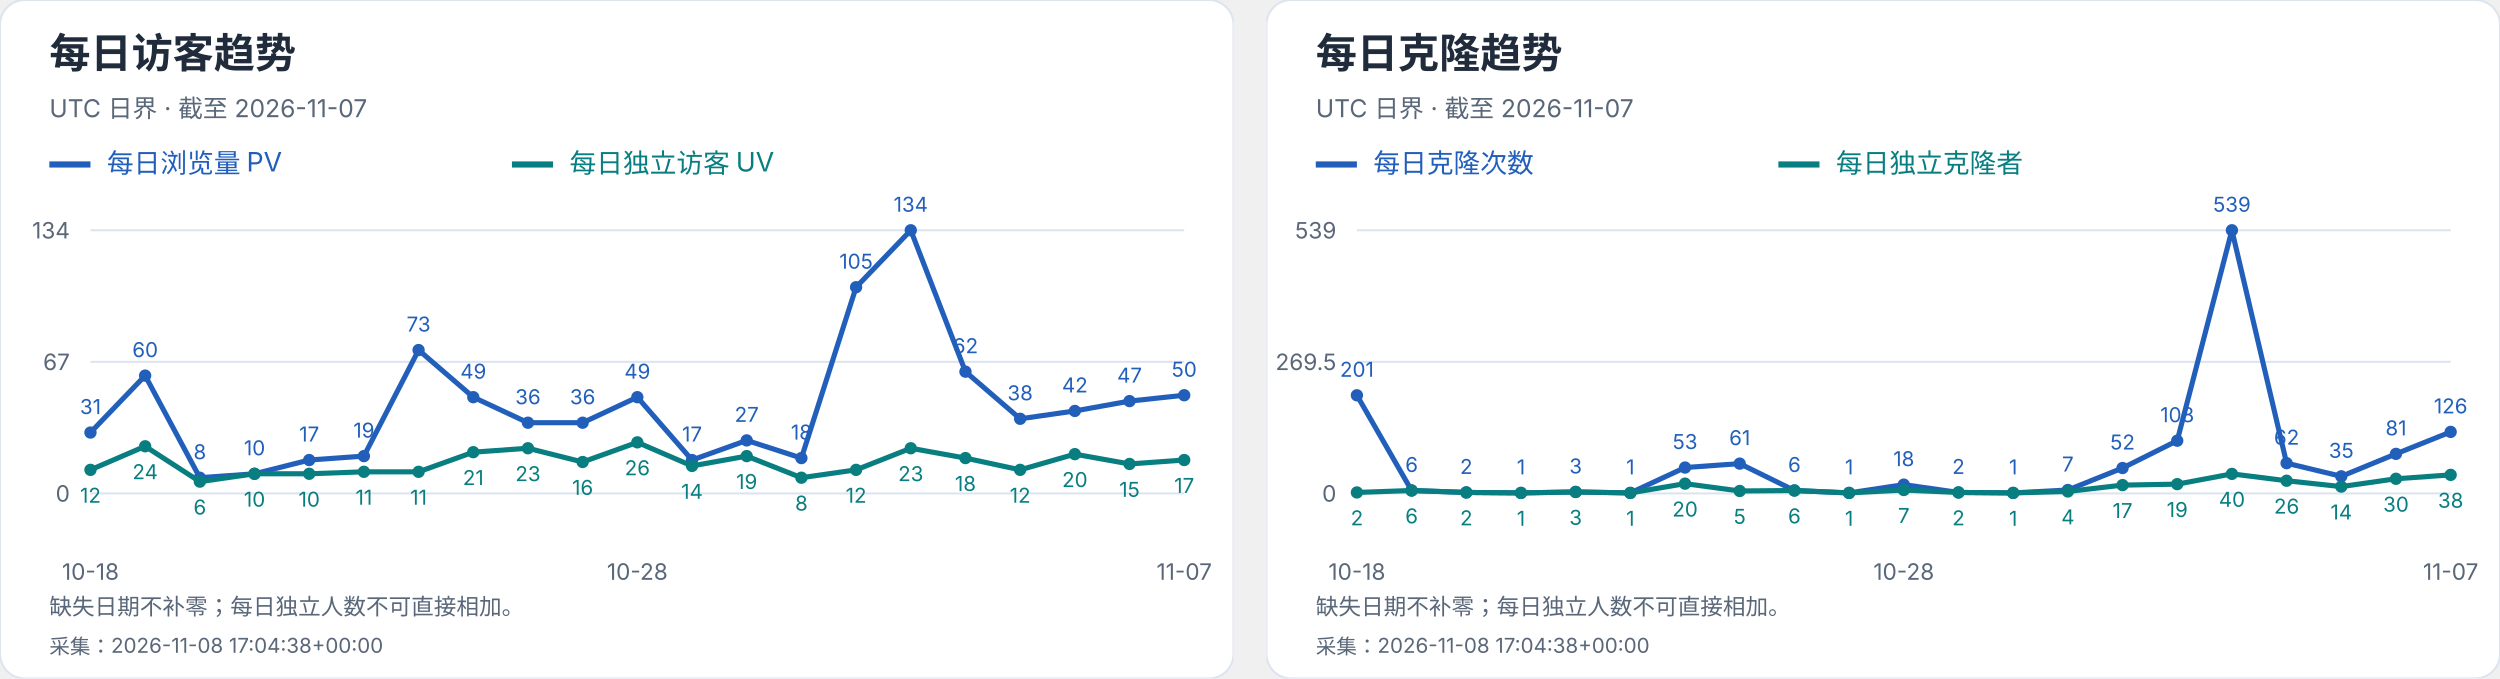
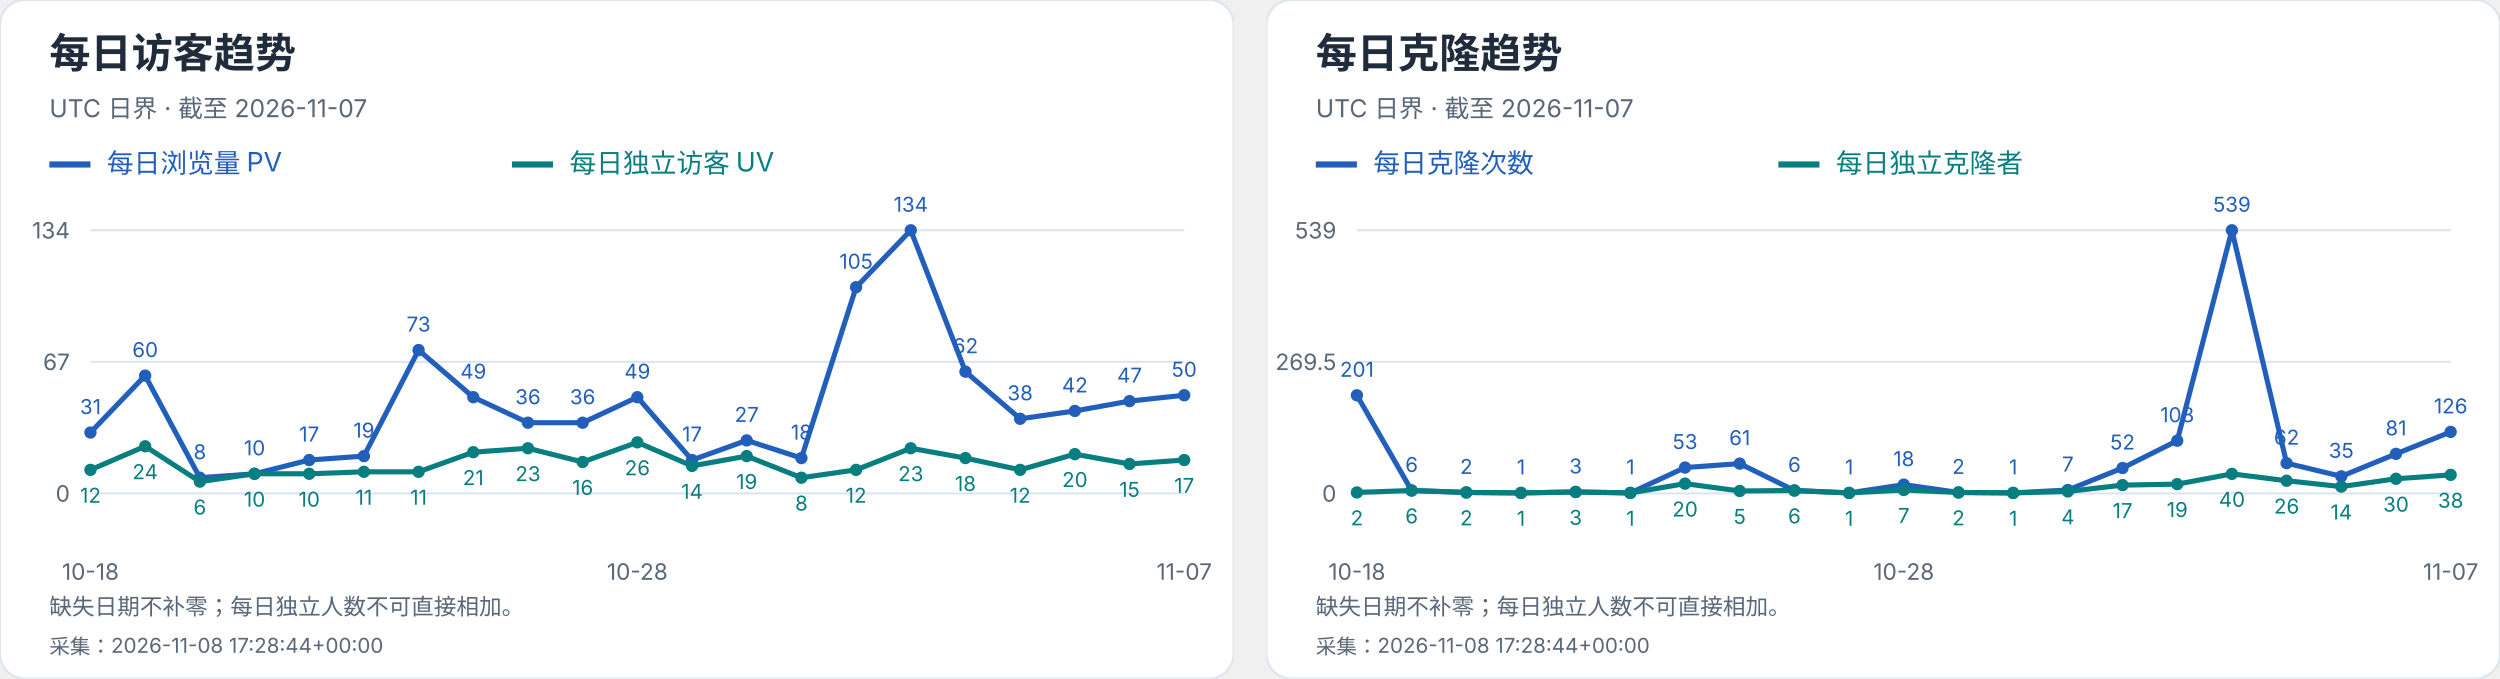
<svg xmlns="http://www.w3.org/2000/svg" width="1216" height="330" viewBox="0 0 1216 330" role="img" aria-label="每日访客及克隆趋势">
  <svg width="600" height="330" viewBox="0 0 600 330" role="img" aria-label="每日访客趋势">
    <style>text{font-family:-apple-system,BlinkMacSystemFont,"Segoe UI","PingFang SC","Microsoft YaHei",sans-serif;font-variant-numeric:tabular-nums}</style>
    <rect width="600" height="330" rx="12" fill="white" stroke="#dce4ef" />
    <text x="24" y="33" font-size="20" fill="#202b3c" font-weight="650" text-anchor="start">每日访客趋势</text>
    <text x="24" y="57" font-size="12" fill="#596779" font-weight="400" text-anchor="start">UTC 日界 · 截至 2026-11-07</text>
    <path d="M24 80h20" stroke="#215fbb" stroke-width="3" />
    <text x="52" y="84" font-size="13" fill="#215fbb" font-weight="400" text-anchor="start">每日浏览量 PV</text>
    <path d="M249 80h20" stroke="#087e80" stroke-width="3" />
    <text x="277" y="84" font-size="13" fill="#087e80" font-weight="400" text-anchor="start">每日独立访客 UV</text>
    <path d="M44 240.0H576" stroke="#dce4ef" />
    <text x="34" y="244.0" font-size="11" fill="#596779" font-weight="400" text-anchor="end">0</text>
    <path d="M44 176.0H576" stroke="#dce4ef" />
    <text x="34" y="180.0" font-size="11" fill="#596779" font-weight="400" text-anchor="end">67</text>
    <path d="M44 112.0H576" stroke="#dce4ef" />
    <text x="34" y="116.0" font-size="11" fill="#596779" font-weight="400" text-anchor="end">134</text>
    <circle cx="44.00" cy="210.39" r="3" fill="#215fbb" />
    <text x="44.0" y="201.39" font-size="10" fill="#215fbb" font-weight="400" text-anchor="middle">31</text>
    <circle cx="70.60" cy="182.69" r="3" fill="#215fbb" />
    <text x="70.6" y="173.69" font-size="10" fill="#215fbb" font-weight="400" text-anchor="middle">60</text>
    <circle cx="97.20" cy="232.36" r="3" fill="#215fbb" />
    <text x="97.2" y="223.36" font-size="10" fill="#215fbb" font-weight="400" text-anchor="middle">8</text>
    <circle cx="123.80" cy="230.45" r="3" fill="#215fbb" />
    <text x="123.8" y="221.45" font-size="10" fill="#215fbb" font-weight="400" text-anchor="middle">10</text>
    <circle cx="150.40" cy="223.76" r="3" fill="#215fbb" />
    <text x="150.4" y="214.76" font-size="10" fill="#215fbb" font-weight="400" text-anchor="middle">17</text>
    <circle cx="177.00" cy="221.85" r="3" fill="#215fbb" />
    <text x="177.0" y="212.85" font-size="10" fill="#215fbb" font-weight="400" text-anchor="middle">19</text>
    <circle cx="203.60" cy="170.27" r="3" fill="#215fbb" />
    <text x="203.6" y="161.27" font-size="10" fill="#215fbb" font-weight="400" text-anchor="middle">73</text>
    <circle cx="230.20" cy="193.19" r="3" fill="#215fbb" />
    <text x="230.2" y="184.19" font-size="10" fill="#215fbb" font-weight="400" text-anchor="middle">49</text>
    <circle cx="256.80" cy="205.61" r="3" fill="#215fbb" />
    <text x="256.8" y="196.61" font-size="10" fill="#215fbb" font-weight="400" text-anchor="middle">36</text>
    <circle cx="283.40" cy="205.61" r="3" fill="#215fbb" />
    <text x="283.4" y="196.61" font-size="10" fill="#215fbb" font-weight="400" text-anchor="middle">36</text>
    <circle cx="310.00" cy="193.19" r="3" fill="#215fbb" />
    <text x="310.0" y="184.19" font-size="10" fill="#215fbb" font-weight="400" text-anchor="middle">49</text>
    <circle cx="336.60" cy="223.76" r="3" fill="#215fbb" />
    <text x="336.6" y="214.76" font-size="10" fill="#215fbb" font-weight="400" text-anchor="middle">17</text>
    <circle cx="363.20" cy="214.21" r="3" fill="#215fbb" />
    <text x="363.2" y="205.21" font-size="10" fill="#215fbb" font-weight="400" text-anchor="middle">27</text>
    <circle cx="389.80" cy="222.81" r="3" fill="#215fbb" />
    <text x="389.8" y="213.81" font-size="10" fill="#215fbb" font-weight="400" text-anchor="middle">18</text>
    <circle cx="416.40" cy="139.70" r="3" fill="#215fbb" />
    <text x="416.4" y="130.7" font-size="10" fill="#215fbb" font-weight="400" text-anchor="middle">105</text>
    <circle cx="443.00" cy="112.00" r="3" fill="#215fbb" />
    <text x="443.0" y="103.0" font-size="10" fill="#215fbb" font-weight="400" text-anchor="middle">134</text>
    <circle cx="469.60" cy="180.78" r="3" fill="#215fbb" />
    <text x="469.6" y="171.78" font-size="10" fill="#215fbb" font-weight="400" text-anchor="middle">62</text>
    <circle cx="496.20" cy="203.70" r="3" fill="#215fbb" />
    <text x="496.2" y="194.7" font-size="10" fill="#215fbb" font-weight="400" text-anchor="middle">38</text>
    <circle cx="522.80" cy="199.88" r="3" fill="#215fbb" />
    <text x="522.8" y="190.88" font-size="10" fill="#215fbb" font-weight="400" text-anchor="middle">42</text>
    <circle cx="549.40" cy="195.10" r="3" fill="#215fbb" />
    <text x="549.4" y="186.1" font-size="10" fill="#215fbb" font-weight="400" text-anchor="middle">47</text>
    <circle cx="576.00" cy="192.24" r="3" fill="#215fbb" />
    <text x="576.0" y="183.24" font-size="10" fill="#215fbb" font-weight="400" text-anchor="middle">50</text>
    <polyline points="44.00,210.39 70.60,182.69 97.20,232.36 123.80,230.45 150.40,223.76 177.00,221.85 203.60,170.27 230.20,193.19 256.80,205.61 283.40,205.61 310.00,193.19 336.60,223.76 363.20,214.21 389.80,222.81 416.40,139.70 443.00,112.00 469.60,180.78 496.20,203.70 522.80,199.88 549.40,195.10 576.00,192.24" fill="none" stroke="#215fbb" stroke-width="2.5" />
    <circle cx="44.00" cy="228.54" r="3" fill="#087e80" />
    <text x="44.0" y="244.54" font-size="10" fill="#087e80" font-weight="400" text-anchor="middle">12</text>
    <circle cx="70.60" cy="217.07" r="3" fill="#087e80" />
    <text x="70.6" y="233.07" font-size="10" fill="#087e80" font-weight="400" text-anchor="middle">24</text>
    <circle cx="97.20" cy="234.27" r="3" fill="#087e80" />
    <text x="97.2" y="250.27" font-size="10" fill="#087e80" font-weight="400" text-anchor="middle">6</text>
    <circle cx="123.80" cy="230.45" r="3" fill="#087e80" />
    <text x="123.8" y="246.45" font-size="10" fill="#087e80" font-weight="400" text-anchor="middle">10</text>
    <circle cx="150.40" cy="230.45" r="3" fill="#087e80" />
    <text x="150.4" y="246.45" font-size="10" fill="#087e80" font-weight="400" text-anchor="middle">10</text>
    <circle cx="177.00" cy="229.49" r="3" fill="#087e80" />
    <text x="177.0" y="245.49" font-size="10" fill="#087e80" font-weight="400" text-anchor="middle">11</text>
    <circle cx="203.60" cy="229.49" r="3" fill="#087e80" />
    <text x="203.6" y="245.49" font-size="10" fill="#087e80" font-weight="400" text-anchor="middle">11</text>
    <circle cx="230.20" cy="219.94" r="3" fill="#087e80" />
    <text x="230.2" y="235.94" font-size="10" fill="#087e80" font-weight="400" text-anchor="middle">21</text>
    <circle cx="256.80" cy="218.03" r="3" fill="#087e80" />
    <text x="256.8" y="234.03" font-size="10" fill="#087e80" font-weight="400" text-anchor="middle">23</text>
    <circle cx="283.40" cy="224.72" r="3" fill="#087e80" />
    <text x="283.4" y="240.72" font-size="10" fill="#087e80" font-weight="400" text-anchor="middle">16</text>
    <circle cx="310.00" cy="215.16" r="3" fill="#087e80" />
    <text x="310.0" y="231.16" font-size="10" fill="#087e80" font-weight="400" text-anchor="middle">26</text>
    <circle cx="336.60" cy="226.63" r="3" fill="#087e80" />
    <text x="336.6" y="242.63" font-size="10" fill="#087e80" font-weight="400" text-anchor="middle">14</text>
    <circle cx="363.20" cy="221.85" r="3" fill="#087e80" />
    <text x="363.2" y="237.85" font-size="10" fill="#087e80" font-weight="400" text-anchor="middle">19</text>
    <circle cx="389.80" cy="232.36" r="3" fill="#087e80" />
    <text x="389.8" y="248.36" font-size="10" fill="#087e80" font-weight="400" text-anchor="middle">8</text>
    <circle cx="416.40" cy="228.54" r="3" fill="#087e80" />
    <text x="416.4" y="244.54" font-size="10" fill="#087e80" font-weight="400" text-anchor="middle">12</text>
    <circle cx="443.00" cy="218.03" r="3" fill="#087e80" />
    <text x="443.0" y="234.03" font-size="10" fill="#087e80" font-weight="400" text-anchor="middle">23</text>
    <circle cx="469.60" cy="222.81" r="3" fill="#087e80" />
    <text x="469.6" y="238.81" font-size="10" fill="#087e80" font-weight="400" text-anchor="middle">18</text>
    <circle cx="496.20" cy="228.54" r="3" fill="#087e80" />
    <text x="496.2" y="244.54" font-size="10" fill="#087e80" font-weight="400" text-anchor="middle">12</text>
    <circle cx="522.80" cy="220.90" r="3" fill="#087e80" />
    <text x="522.8" y="236.9" font-size="10" fill="#087e80" font-weight="400" text-anchor="middle">20</text>
    <circle cx="549.40" cy="225.67" r="3" fill="#087e80" />
    <text x="549.4" y="241.67" font-size="10" fill="#087e80" font-weight="400" text-anchor="middle">15</text>
    <circle cx="576.00" cy="223.76" r="3" fill="#087e80" />
    <text x="576.0" y="239.76" font-size="10" fill="#087e80" font-weight="400" text-anchor="middle">17</text>
    <polyline points="44.00,228.54 70.60,217.07 97.20,234.27 123.80,230.45 150.40,230.45 177.00,229.49 203.60,229.49 230.20,219.94 256.80,218.03 283.40,224.72 310.00,215.16 336.60,226.63 363.20,221.85 389.80,232.36 416.40,228.54 443.00,218.03 469.60,222.81 496.20,228.54 522.80,220.90 549.40,225.67 576.00,223.76" fill="none" stroke="#087e80" stroke-width="2.5" />
    <text x="44.0" y="282" font-size="11" fill="#596779" font-weight="400" text-anchor="middle">10-18</text>
    <text x="310.0" y="282" font-size="11" fill="#596779" font-weight="400" text-anchor="middle">10-28</text>
    <text x="576.0" y="282" font-size="11" fill="#596779" font-weight="400" text-anchor="middle">11-07</text>
    <text x="24" y="299" font-size="11" fill="#596779" font-weight="400" text-anchor="start">缺失日期不补零；每日独立人数不可直接相加。</text>
-     <text x="24" y="318" font-size="10" fill="#596779" font-weight="400" text-anchor="start">采集：2026-11-08 17:04:38+00:00</text>
+     <text x="24" y="318" font-size="10" fill="#596779" font-weight="400" text-anchor="start">采集：2026-11-08 17:28:44+00:00</text>
  </svg>
  <svg x="616" y="0" width="600" height="330" viewBox="0 0 600 330" role="img" aria-label="每日克隆趋势">
    <style>text{font-family:-apple-system,BlinkMacSystemFont,"Segoe UI","PingFang SC","Microsoft YaHei",sans-serif;font-variant-numeric:tabular-nums}</style>
    <rect width="600" height="330" rx="12" fill="white" stroke="#dce4ef" />
    <text x="24" y="33" font-size="20" fill="#202b3c" font-weight="650" text-anchor="start">每日克隆趋势</text>
    <text x="24" y="57" font-size="12" fill="#596779" font-weight="400" text-anchor="start">UTC 日界 · 截至 2026-11-07</text>
    <path d="M24 80h20" stroke="#215fbb" stroke-width="3" />
    <text x="52" y="84" font-size="13" fill="#215fbb" font-weight="400" text-anchor="start">每日克隆次数</text>
    <path d="M249 80h20" stroke="#087e80" stroke-width="3" />
    <text x="277" y="84" font-size="13" fill="#087e80" font-weight="400" text-anchor="start">每日独立克隆者</text>
    <path d="M44 240.0H576" stroke="#dce4ef" />
    <text x="34" y="244.0" font-size="11" fill="#596779" font-weight="400" text-anchor="end">0</text>
    <path d="M44 176.0H576" stroke="#dce4ef" />
    <text x="34" y="180.0" font-size="11" fill="#596779" font-weight="400" text-anchor="end">269.5</text>
    <path d="M44 112.0H576" stroke="#dce4ef" />
    <text x="34" y="116.0" font-size="11" fill="#596779" font-weight="400" text-anchor="end">539</text>
    <circle cx="44.00" cy="192.27" r="3" fill="#215fbb" />
    <text x="44.0" y="183.27" font-size="10" fill="#215fbb" font-weight="400" text-anchor="middle">201</text>
    <circle cx="70.60" cy="238.58" r="3" fill="#215fbb" />
    <text x="70.6" y="229.58" font-size="10" fill="#215fbb" font-weight="400" text-anchor="middle">6</text>
    <circle cx="97.20" cy="239.53" r="3" fill="#215fbb" />
    <text x="97.2" y="230.53" font-size="10" fill="#215fbb" font-weight="400" text-anchor="middle">2</text>
    <circle cx="123.80" cy="239.76" r="3" fill="#215fbb" />
    <text x="123.8" y="230.76" font-size="10" fill="#215fbb" font-weight="400" text-anchor="middle">1</text>
    <circle cx="150.40" cy="239.29" r="3" fill="#215fbb" />
    <text x="150.4" y="230.29" font-size="10" fill="#215fbb" font-weight="400" text-anchor="middle">3</text>
    <circle cx="177.00" cy="239.76" r="3" fill="#215fbb" />
    <text x="177.0" y="230.76" font-size="10" fill="#215fbb" font-weight="400" text-anchor="middle">1</text>
    <circle cx="203.60" cy="227.41" r="3" fill="#215fbb" />
    <text x="203.6" y="218.41" font-size="10" fill="#215fbb" font-weight="400" text-anchor="middle">53</text>
    <circle cx="230.20" cy="225.51" r="3" fill="#215fbb" />
    <text x="230.2" y="216.51" font-size="10" fill="#215fbb" font-weight="400" text-anchor="middle">61</text>
    <circle cx="256.80" cy="238.58" r="3" fill="#215fbb" />
    <text x="256.8" y="229.58" font-size="10" fill="#215fbb" font-weight="400" text-anchor="middle">6</text>
    <circle cx="283.40" cy="239.76" r="3" fill="#215fbb" />
    <text x="283.4" y="230.76" font-size="10" fill="#215fbb" font-weight="400" text-anchor="middle">1</text>
    <circle cx="310.00" cy="235.73" r="3" fill="#215fbb" />
    <text x="310.0" y="226.73" font-size="10" fill="#215fbb" font-weight="400" text-anchor="middle">18</text>
    <circle cx="336.60" cy="239.53" r="3" fill="#215fbb" />
    <text x="336.6" y="230.53" font-size="10" fill="#215fbb" font-weight="400" text-anchor="middle">2</text>
    <circle cx="363.20" cy="239.76" r="3" fill="#215fbb" />
    <text x="363.2" y="230.76" font-size="10" fill="#215fbb" font-weight="400" text-anchor="middle">1</text>
    <circle cx="389.80" cy="238.34" r="3" fill="#215fbb" />
    <text x="389.8" y="229.34" font-size="10" fill="#215fbb" font-weight="400" text-anchor="middle">7</text>
    <circle cx="416.40" cy="227.65" r="3" fill="#215fbb" />
    <text x="416.4" y="218.65" font-size="10" fill="#215fbb" font-weight="400" text-anchor="middle">52</text>
    <circle cx="443.00" cy="214.35" r="3" fill="#215fbb" />
    <text x="443.0" y="205.35" font-size="10" fill="#215fbb" font-weight="400" text-anchor="middle">108</text>
    <circle cx="469.60" cy="112.00" r="3" fill="#215fbb" />
    <text x="469.6" y="103.0" font-size="10" fill="#215fbb" font-weight="400" text-anchor="middle">539</text>
    <circle cx="496.20" cy="225.28" r="3" fill="#215fbb" />
    <text x="496.2" y="216.28" font-size="10" fill="#215fbb" font-weight="400" text-anchor="middle">62</text>
    <circle cx="522.80" cy="231.69" r="3" fill="#215fbb" />
    <text x="522.8" y="222.69" font-size="10" fill="#215fbb" font-weight="400" text-anchor="middle">35</text>
    <circle cx="549.40" cy="220.76" r="3" fill="#215fbb" />
    <text x="549.4" y="211.76" font-size="10" fill="#215fbb" font-weight="400" text-anchor="middle">81</text>
    <circle cx="576.00" cy="210.08" r="3" fill="#215fbb" />
    <text x="576.0" y="201.08" font-size="10" fill="#215fbb" font-weight="400" text-anchor="middle">126</text>
    <polyline points="44.00,192.27 70.60,238.58 97.20,239.53 123.80,239.76 150.40,239.29 177.00,239.76 203.60,227.41 230.20,225.51 256.80,238.58 283.40,239.76 310.00,235.73 336.60,239.53 363.20,239.76 389.80,238.34 416.40,227.65 443.00,214.35 469.60,112.00 496.20,225.28 522.80,231.69 549.40,220.76 576.00,210.08" fill="none" stroke="#215fbb" stroke-width="2.5" />
    <circle cx="44.00" cy="239.53" r="3" fill="#087e80" />
    <text x="44.0" y="255.53" font-size="10" fill="#087e80" font-weight="400" text-anchor="middle">2</text>
    <circle cx="70.60" cy="238.58" r="3" fill="#087e80" />
    <text x="70.6" y="254.58" font-size="10" fill="#087e80" font-weight="400" text-anchor="middle">6</text>
    <circle cx="97.20" cy="239.53" r="3" fill="#087e80" />
    <text x="97.2" y="255.53" font-size="10" fill="#087e80" font-weight="400" text-anchor="middle">2</text>
    <circle cx="123.80" cy="239.76" r="3" fill="#087e80" />
    <text x="123.8" y="255.76" font-size="10" fill="#087e80" font-weight="400" text-anchor="middle">1</text>
    <circle cx="150.40" cy="239.29" r="3" fill="#087e80" />
    <text x="150.4" y="255.29" font-size="10" fill="#087e80" font-weight="400" text-anchor="middle">3</text>
    <circle cx="177.00" cy="239.76" r="3" fill="#087e80" />
    <text x="177.0" y="255.76" font-size="10" fill="#087e80" font-weight="400" text-anchor="middle">1</text>
    <circle cx="203.60" cy="235.25" r="3" fill="#087e80" />
    <text x="203.6" y="251.25" font-size="10" fill="#087e80" font-weight="400" text-anchor="middle">20</text>
    <circle cx="230.20" cy="238.81" r="3" fill="#087e80" />
    <text x="230.2" y="254.81" font-size="10" fill="#087e80" font-weight="400" text-anchor="middle">5</text>
    <circle cx="256.80" cy="238.58" r="3" fill="#087e80" />
    <text x="256.8" y="254.58" font-size="10" fill="#087e80" font-weight="400" text-anchor="middle">6</text>
    <circle cx="283.40" cy="239.76" r="3" fill="#087e80" />
    <text x="283.4" y="255.76" font-size="10" fill="#087e80" font-weight="400" text-anchor="middle">1</text>
    <circle cx="310.00" cy="238.34" r="3" fill="#087e80" />
    <text x="310.0" y="254.34" font-size="10" fill="#087e80" font-weight="400" text-anchor="middle">7</text>
    <circle cx="336.60" cy="239.53" r="3" fill="#087e80" />
    <text x="336.6" y="255.53" font-size="10" fill="#087e80" font-weight="400" text-anchor="middle">2</text>
    <circle cx="363.20" cy="239.76" r="3" fill="#087e80" />
    <text x="363.2" y="255.76" font-size="10" fill="#087e80" font-weight="400" text-anchor="middle">1</text>
    <circle cx="389.80" cy="239.05" r="3" fill="#087e80" />
    <text x="389.8" y="255.05" font-size="10" fill="#087e80" font-weight="400" text-anchor="middle">4</text>
    <circle cx="416.40" cy="235.96" r="3" fill="#087e80" />
    <text x="416.4" y="251.96" font-size="10" fill="#087e80" font-weight="400" text-anchor="middle">17</text>
    <circle cx="443.00" cy="235.49" r="3" fill="#087e80" />
    <text x="443.0" y="251.49" font-size="10" fill="#087e80" font-weight="400" text-anchor="middle">19</text>
    <circle cx="469.60" cy="230.50" r="3" fill="#087e80" />
    <text x="469.6" y="246.5" font-size="10" fill="#087e80" font-weight="400" text-anchor="middle">40</text>
    <circle cx="496.20" cy="233.83" r="3" fill="#087e80" />
    <text x="496.2" y="249.83" font-size="10" fill="#087e80" font-weight="400" text-anchor="middle">26</text>
    <circle cx="522.80" cy="236.68" r="3" fill="#087e80" />
    <text x="522.8" y="252.68" font-size="10" fill="#087e80" font-weight="400" text-anchor="middle">14</text>
    <circle cx="549.40" cy="232.88" r="3" fill="#087e80" />
    <text x="549.4" y="248.88" font-size="10" fill="#087e80" font-weight="400" text-anchor="middle">30</text>
    <circle cx="576.00" cy="230.98" r="3" fill="#087e80" />
    <text x="576.0" y="246.98" font-size="10" fill="#087e80" font-weight="400" text-anchor="middle">38</text>
    <polyline points="44.00,239.53 70.60,238.58 97.20,239.53 123.80,239.76 150.40,239.29 177.00,239.76 203.60,235.25 230.20,238.81 256.80,238.58 283.40,239.76 310.00,238.34 336.60,239.53 363.20,239.76 389.80,239.05 416.40,235.96 443.00,235.49 469.60,230.50 496.20,233.83 522.80,236.68 549.40,232.88 576.00,230.98" fill="none" stroke="#087e80" stroke-width="2.5" />
    <text x="44.0" y="282" font-size="11" fill="#596779" font-weight="400" text-anchor="middle">10-18</text>
    <text x="310.0" y="282" font-size="11" fill="#596779" font-weight="400" text-anchor="middle">10-28</text>
    <text x="576.0" y="282" font-size="11" fill="#596779" font-weight="400" text-anchor="middle">11-07</text>
    <text x="24" y="299" font-size="11" fill="#596779" font-weight="400" text-anchor="start">缺失日期不补零；每日独立人数不可直接相加。</text>
-     <text x="24" y="318" font-size="10" fill="#596779" font-weight="400" text-anchor="start">采集：2026-11-08 17:04:38+00:00</text>
+     <text x="24" y="318" font-size="10" fill="#596779" font-weight="400" text-anchor="start">采集：2026-11-08 17:28:44+00:00</text>
  </svg>
</svg>
